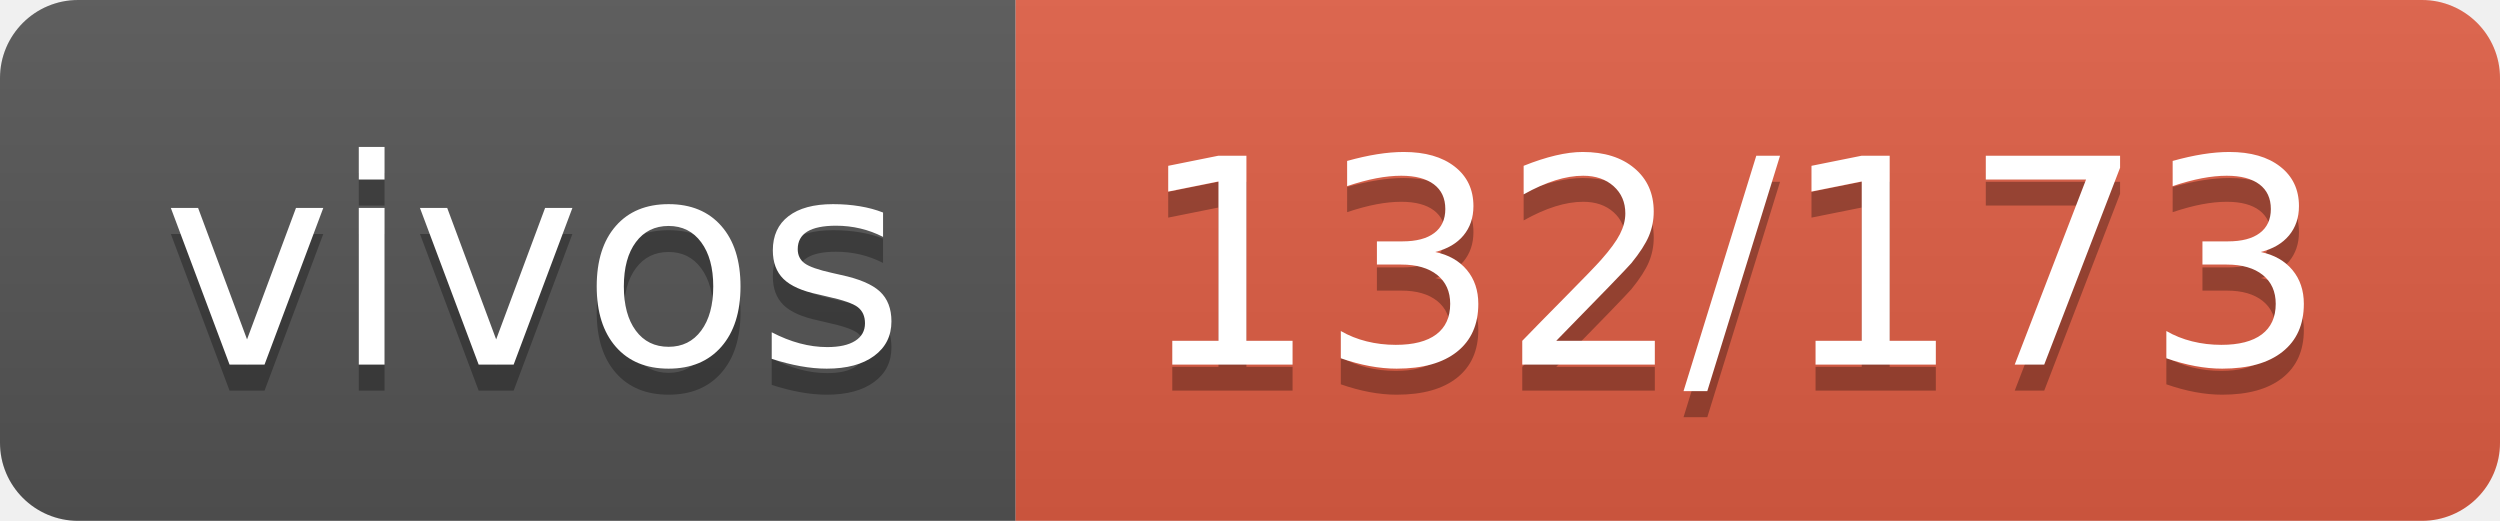
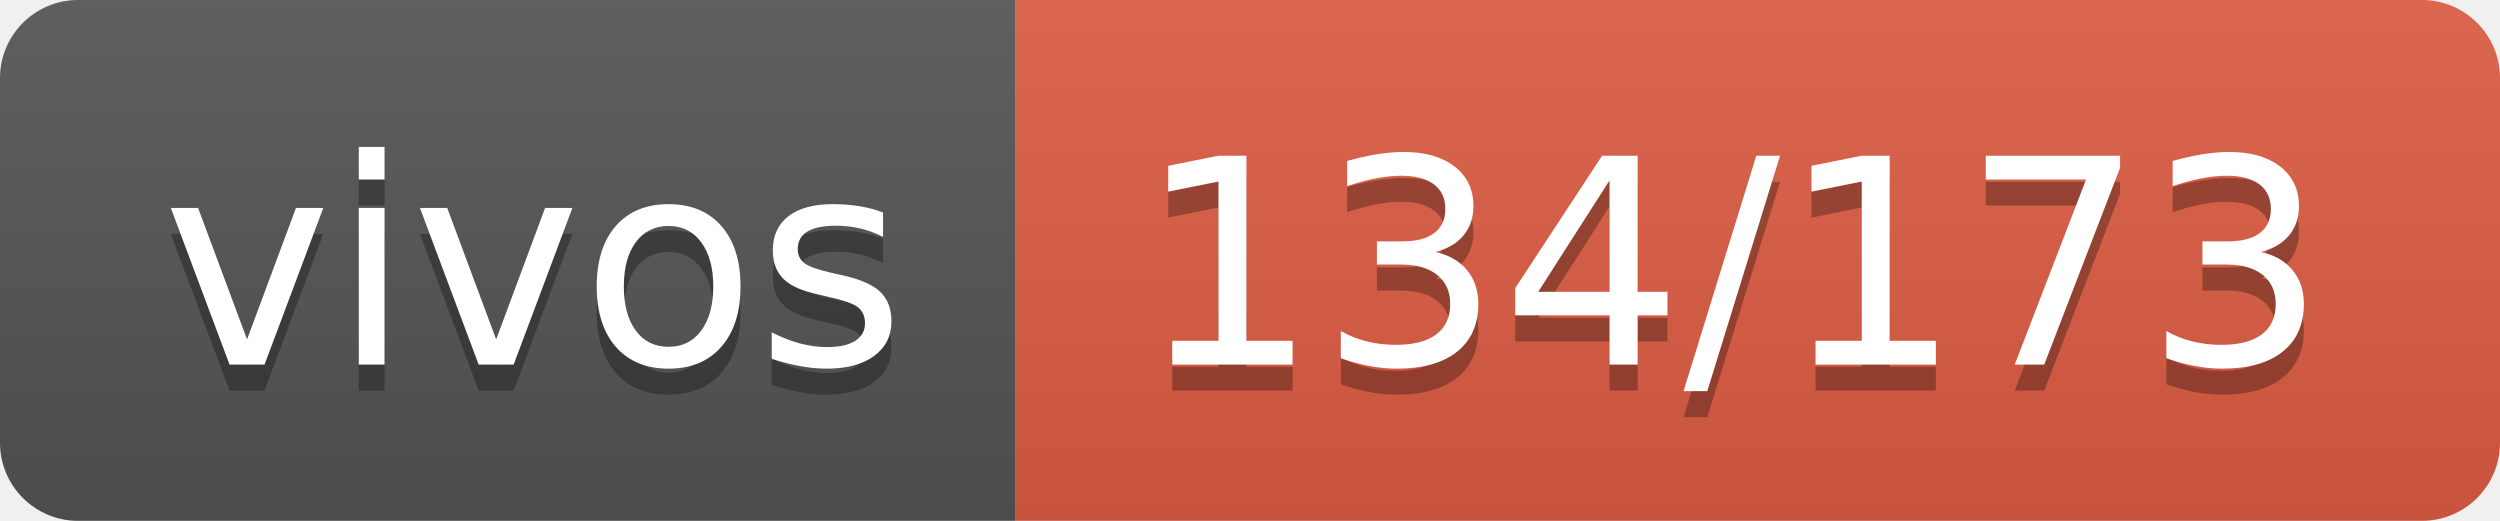
- <svg xmlns="http://www.w3.org/2000/svg" width="96" height="20" role="img" aria-label="vivos: 132/173">
+ <svg xmlns="http://www.w3.org/2000/svg" width="96" height="20" role="img" aria-label="vivos: 134/173">
  <linearGradient id="s" x2="0" y2="100%">
    <stop offset="0" stop-color="#bbb" stop-opacity=".1" />
    <stop offset="1" stop-opacity=".1" />
  </linearGradient>
  <clipPath id="r">
    <rect width="96" height="20" rx="3" fill="#fff" />
  </clipPath>
  <g clip-path="url(#r)">
    <rect width="39" height="20" fill="#555" />
    <rect x="39" width="57" height="20" fill="#e05d44" />
    <rect width="96" height="20" fill="url(#s)" />
  </g>
  <g fill="#fff" text-anchor="middle" font-family="Verdana,Geneva,DejaVu Sans,sans-serif" text-rendering="geometricPrecision" font-size="110">
    <text aria-hidden="true" x="205" y="150" fill="#010101" fill-opacity=".3" transform="scale(.1)" textLength="290">vivos</text>
    <text x="205" y="140" transform="scale(.1)" fill="#fff" textLength="290">vivos</text>
-     <text aria-hidden="true" x="665" y="150" fill="#010101" fill-opacity=".3" transform="scale(.1)" textLength="470">132/173</text>
-     <text x="665" y="140" transform="scale(.1)" fill="#fff" textLength="470">132/173</text>
+     <text aria-hidden="true" x="665" y="150" fill="#010101" fill-opacity=".3" transform="scale(.1)" textLength="470">134/173</text>
+     <text x="665" y="140" transform="scale(.1)" fill="#fff" textLength="470">134/173</text>
  </g>
</svg>
